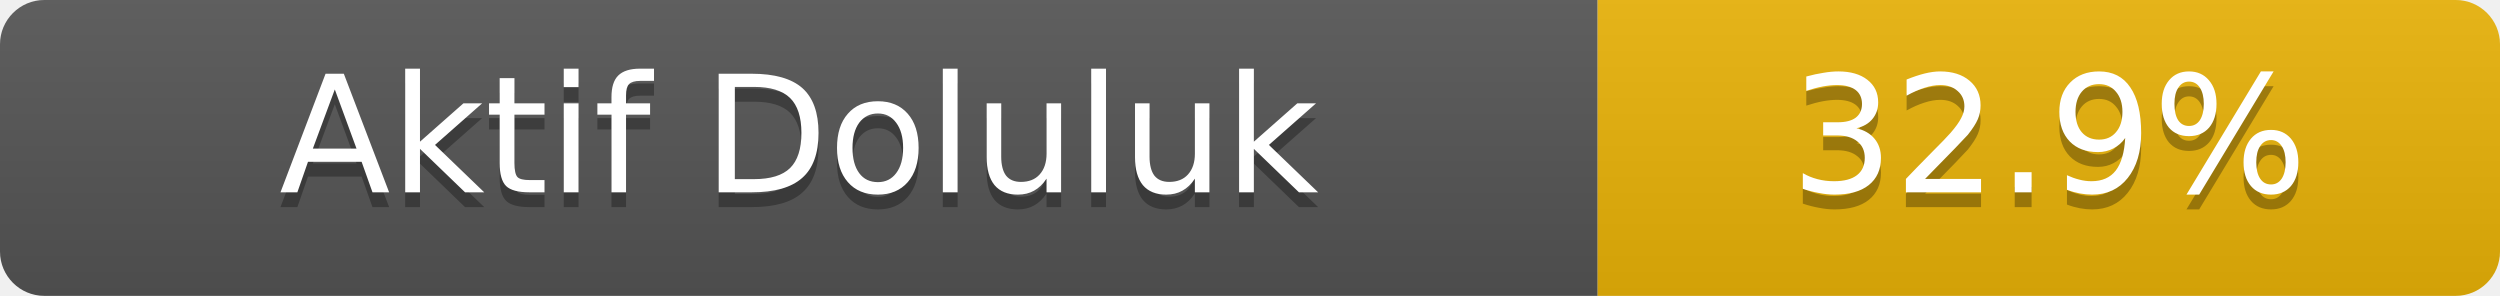
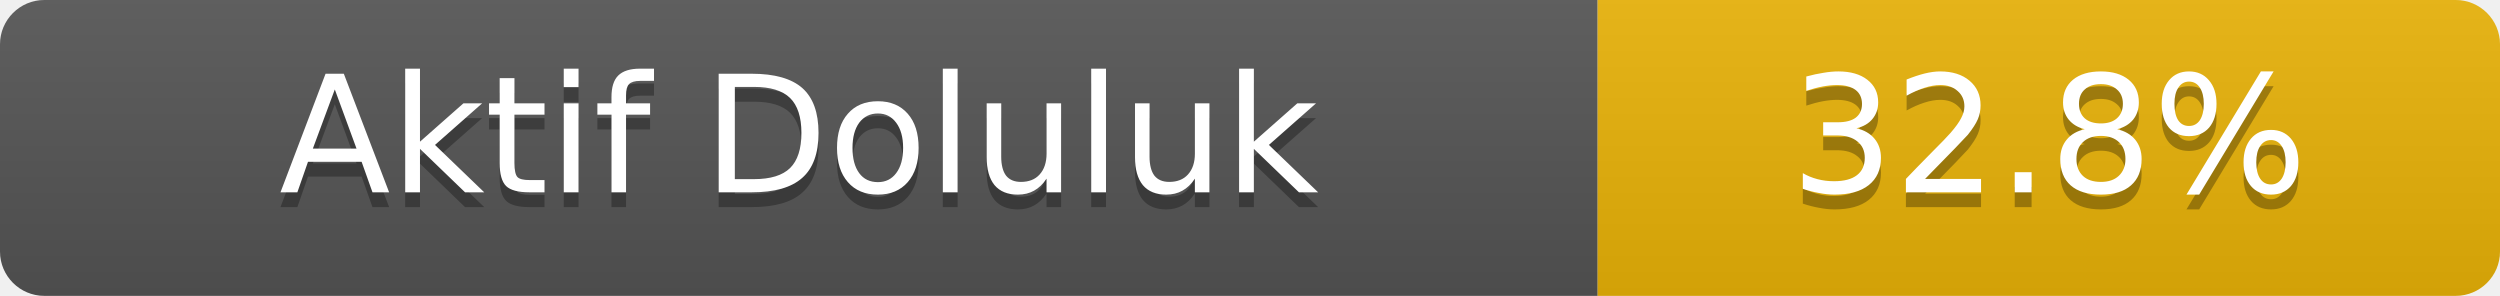
- <svg xmlns="http://www.w3.org/2000/svg" width="169" height="20" role="img" aria-label="Aktif Doluluk: 32.9%">
+ <svg xmlns="http://www.w3.org/2000/svg" width="169" height="20" role="img" aria-label="Aktif Doluluk: 32.8%">
  <linearGradient id="s" x2="0" y2="100%">
    <stop offset="0" stop-color="#bbb" stop-opacity=".1" />
    <stop offset="1" stop-opacity=".1" />
  </linearGradient>
  <clipPath id="r">
    <rect width="169" height="20" rx="3" fill="#fff" />
  </clipPath>
  <g clip-path="url(#r)">
    <rect width="108" height="20" fill="#555" />
    <rect x="108" width="61" height="20" fill="#eab308" />
    <rect width="169" height="20" fill="url(#s)" />
  </g>
  <g fill="#fff" text-anchor="middle" font-family="Verdana,Geneva,DejaVu Sans,sans-serif" font-size="11">
    <text x="54.0" y="14" fill="#010101" fill-opacity=".3">Aktif Doluluk</text>
    <text x="54.0" y="13">Aktif Doluluk</text>
-     <text x="138.5" y="14" fill="#010101" fill-opacity=".3">32.9%</text>
-     <text x="138.5" y="13">32.9%</text>
+     <text x="138.5" y="14" fill="#010101" fill-opacity=".3">32.8%</text>
+     <text x="138.5" y="13">32.8%</text>
  </g>
</svg>
